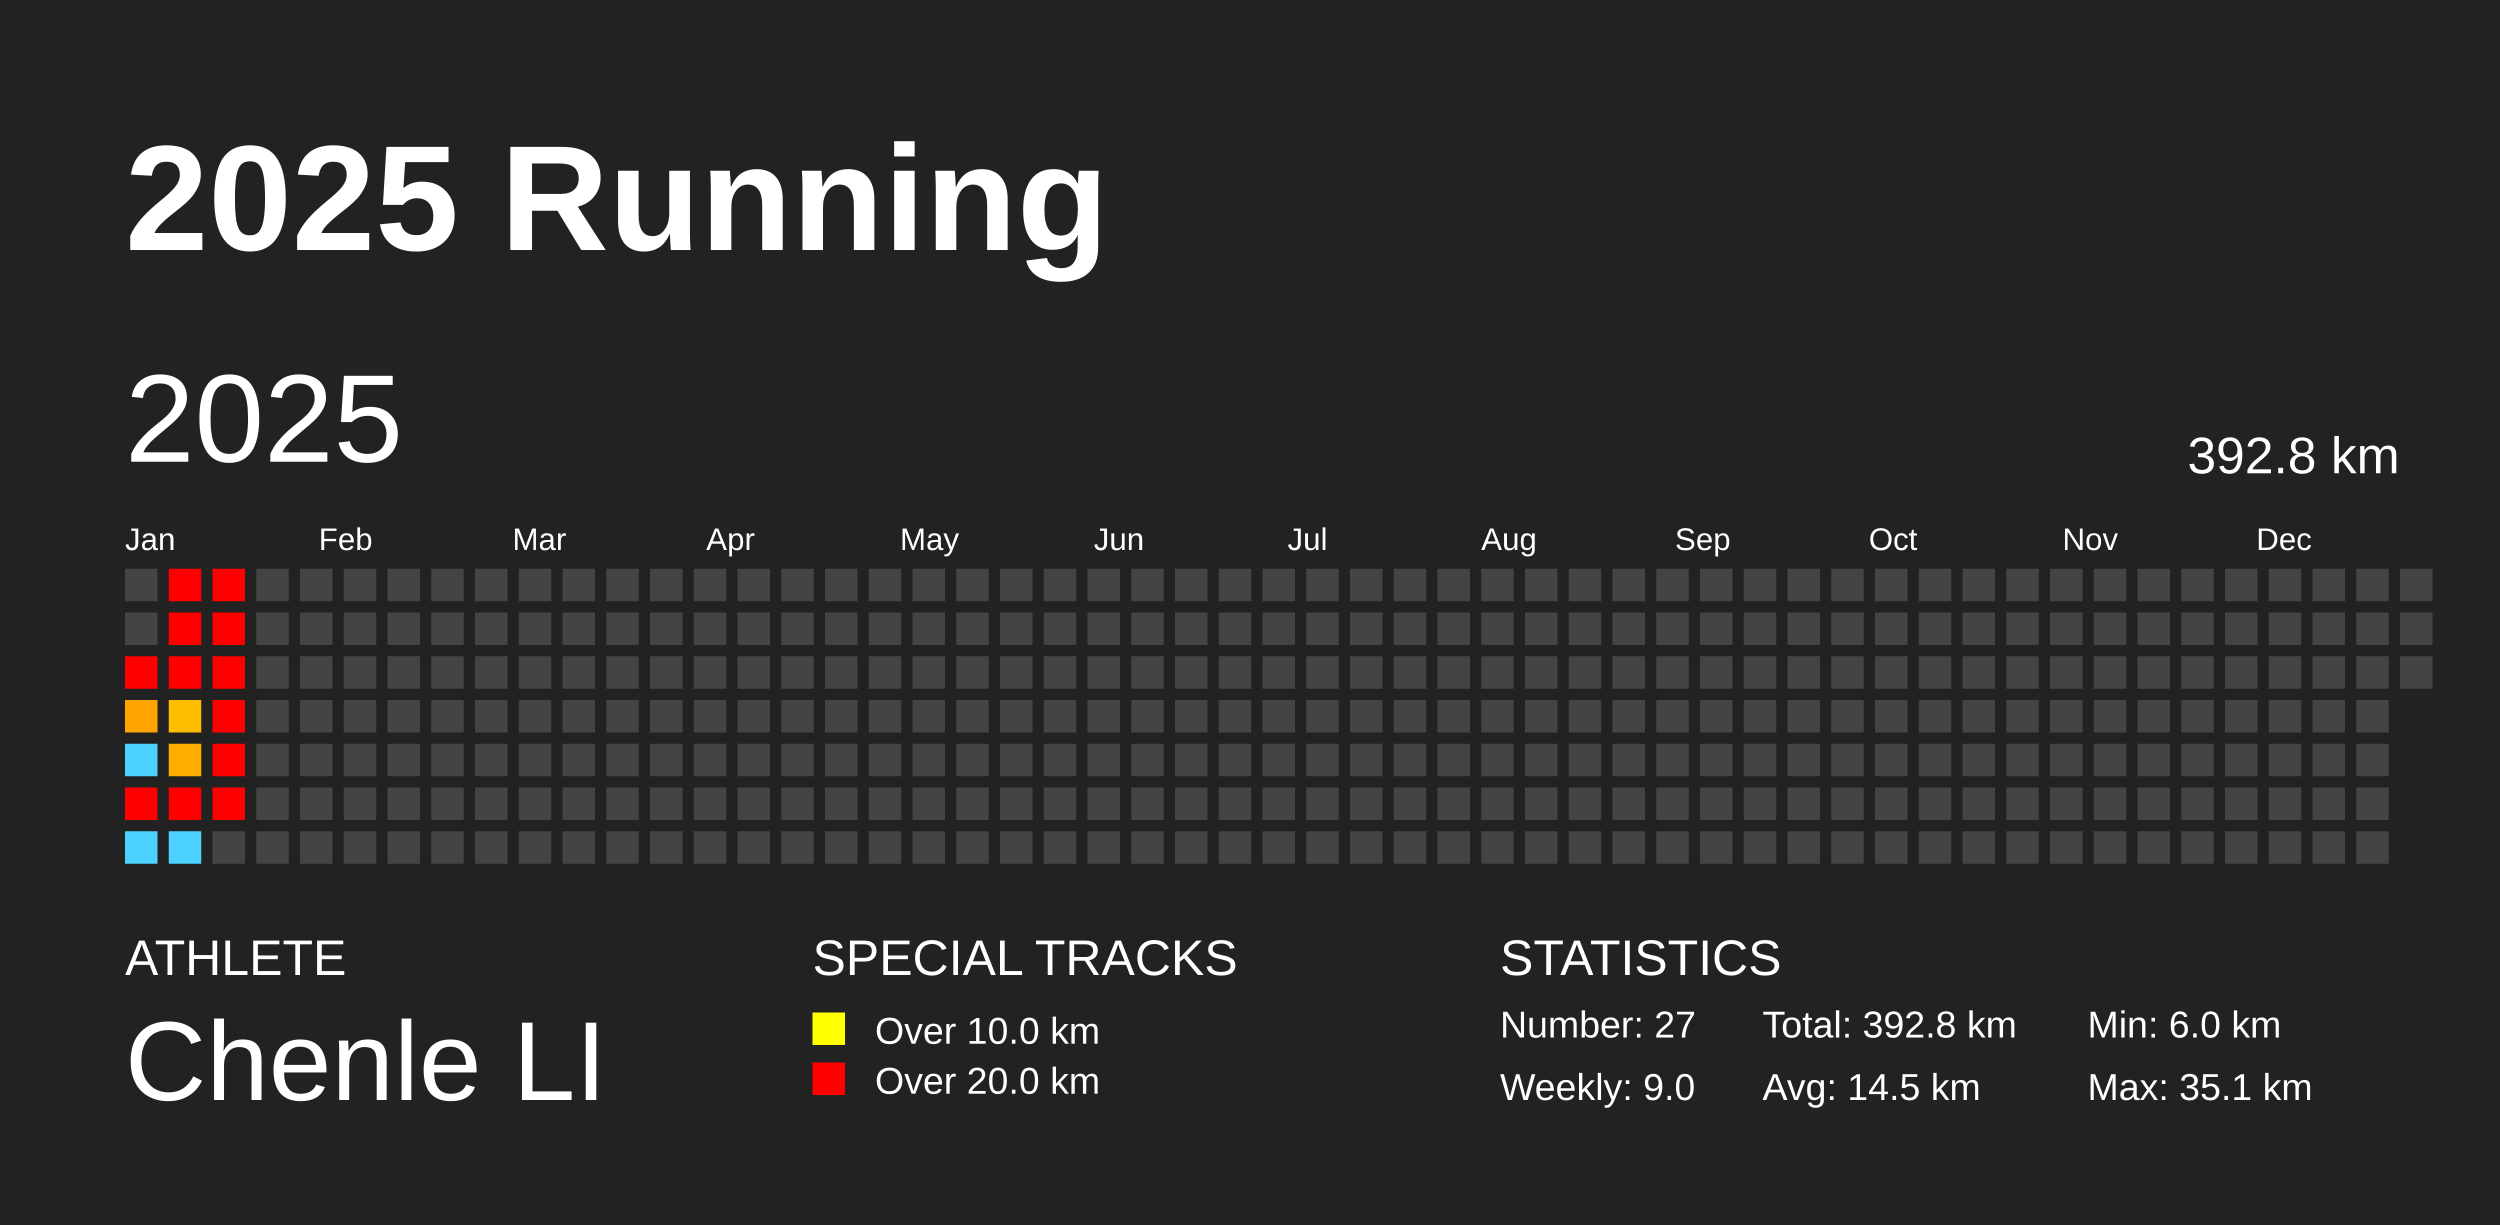
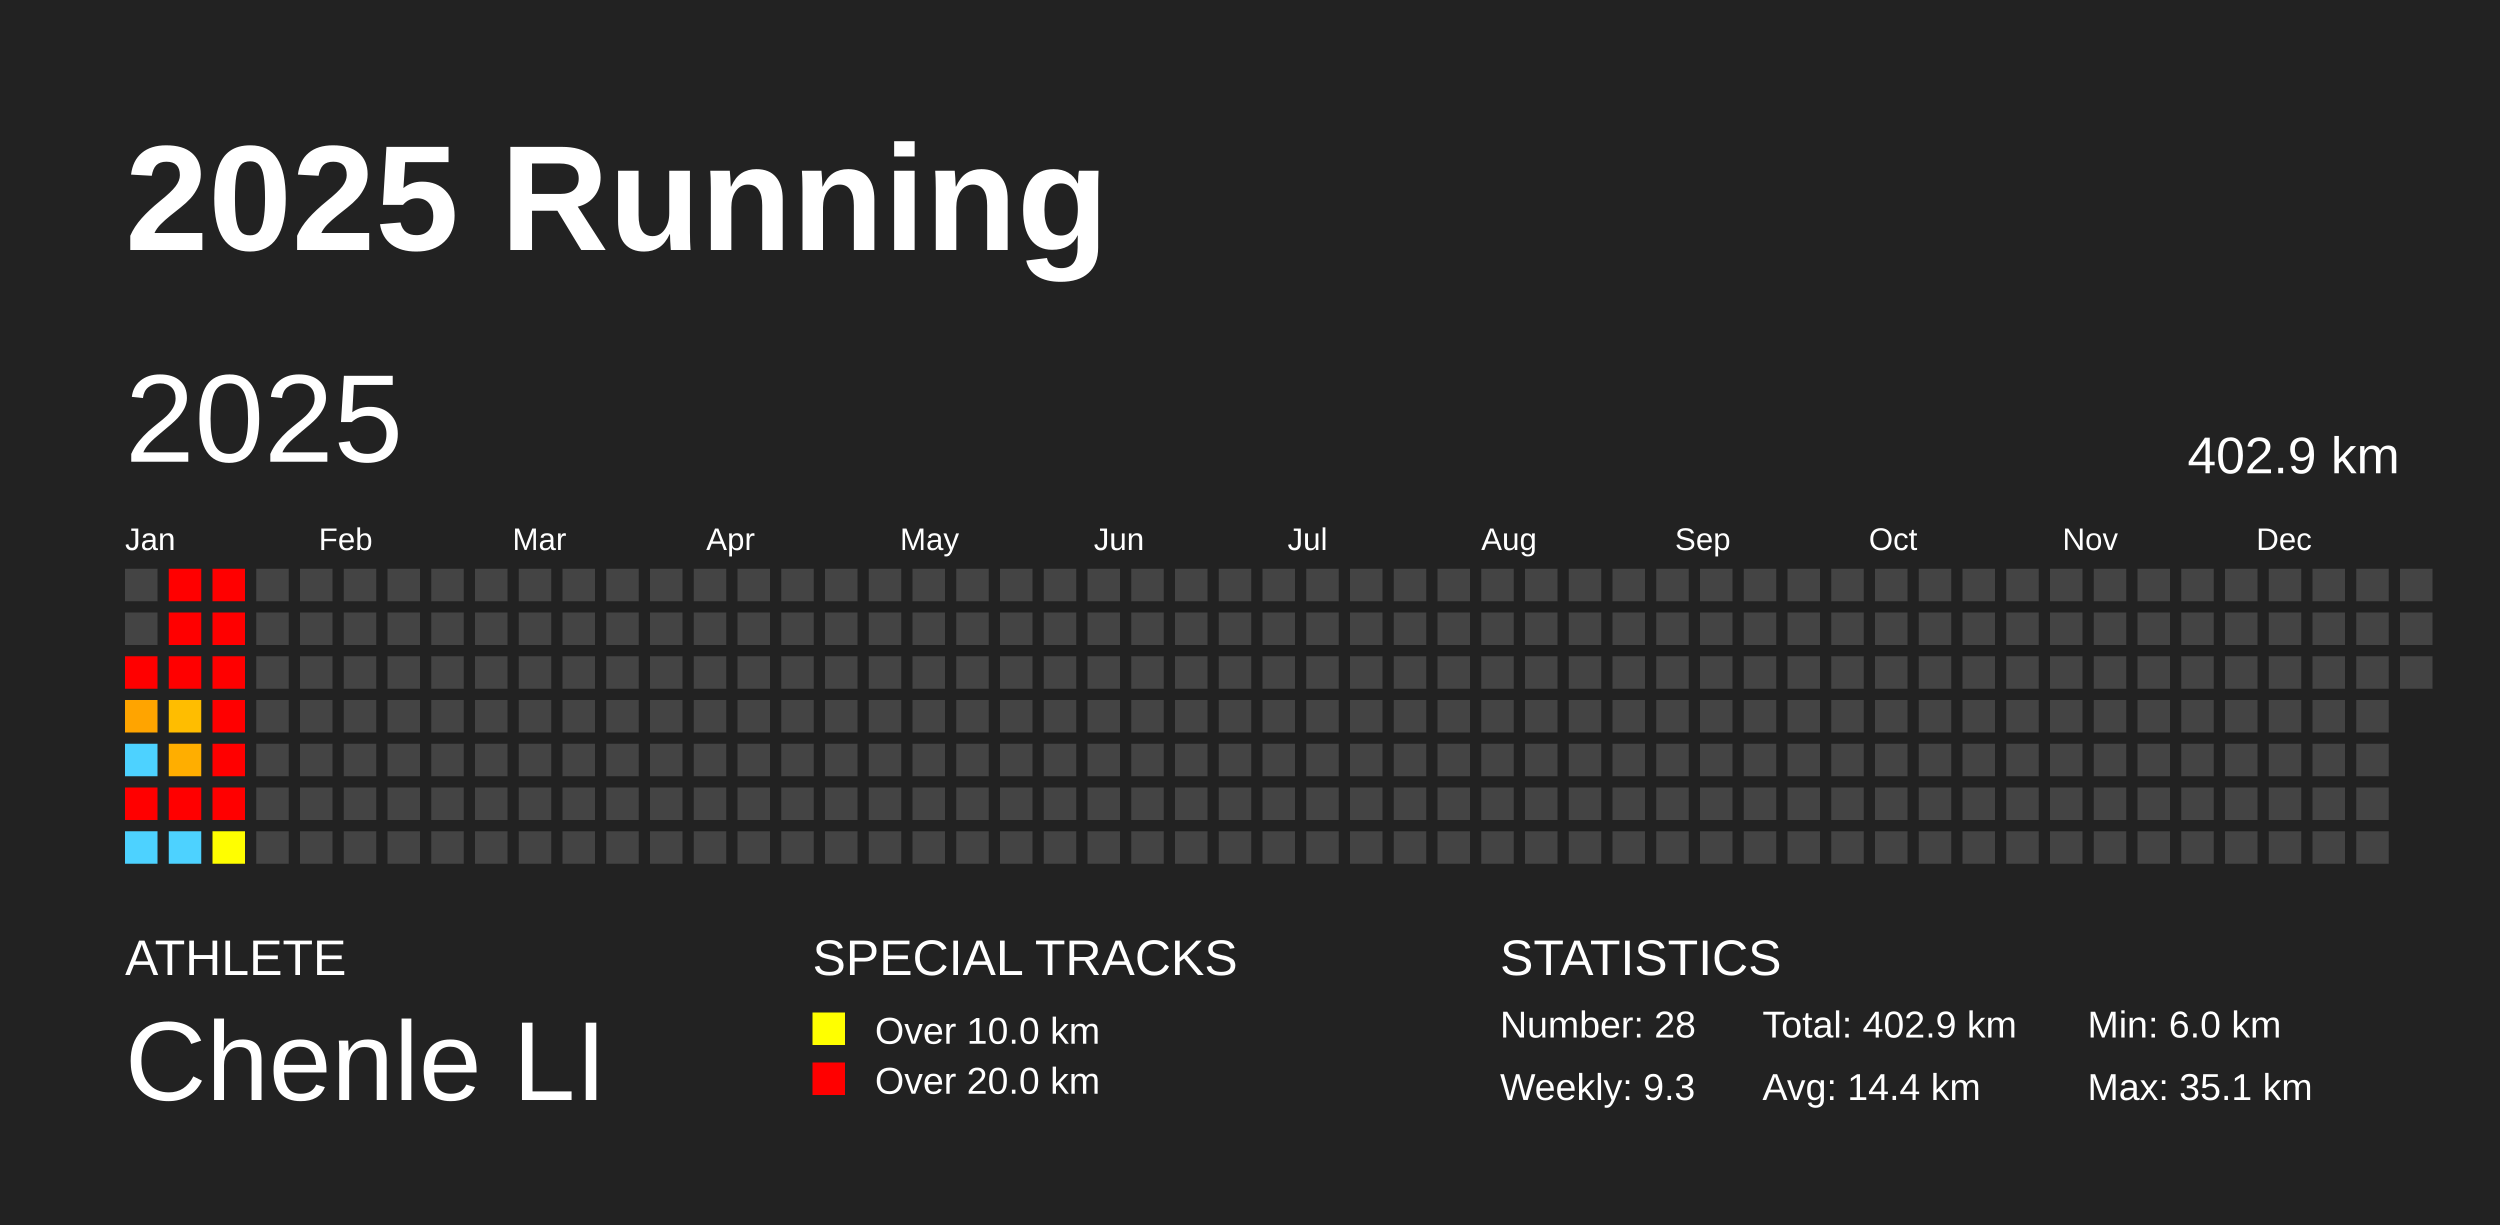
<svg xmlns="http://www.w3.org/2000/svg" baseProfile="full" height="98mm" version="1.1" viewBox="0,0,200,98" width="200mm">
  <defs />
  <rect fill="#222222" height="98" width="200" x="0" y="0" />
  <text fill="#FFFFFF" style="font-size:12px; font-family:Arial; font-weight:bold;" x="10" y="20">2025 Running</text>
  <text fill="#FFFFFF" style="font-size:4px; font-family:Arial" x="10" y="78">ATHLETE</text>
  <text fill="#FFFFFF" style="font-size:9px; font-family:Arial" x="10" y="88">Chenle LI</text>
  <text fill="#FFFFFF" style="font-size:4px; font-family:Arial" x="65" y="78">SPECIAL TRACKS</text>
  <rect fill="yellow" height="2.6" width="2.6" x="65" y="81" />
  <text fill="#FFFFFF" style="font-size:3px; font-family:Arial" x="70" y="83.5">Over 10.0 km</text>
  <rect fill="red" height="2.6" width="2.6" x="65" y="85" />
  <text fill="#FFFFFF" style="font-size:3px; font-family:Arial" x="70" y="87.5">Over 20.0 km</text>
  <text fill="#FFFFFF" style="font-size:4px; font-family:Arial" x="120" y="78">STATISTICS</text>
-   <text fill="#FFFFFF" style="font-size:3px; font-family:Arial" x="120" y="83">Number: 27</text>
-   <text fill="#FFFFFF" style="font-size:3px; font-family:Arial" x="120" y="88">Weekly: 9.0</text>
-   <text fill="#FFFFFF" style="font-size:3px; font-family:Arial" x="141" y="83">Total: 392.8 km</text>
-   <text fill="#FFFFFF" style="font-size:3px; font-family:Arial" x="141" y="88">Avg: 14.5 km</text>
+   <text fill="#FFFFFF" style="font-size:3px; font-family:Arial" x="120" y="83">Number: 28</text>
+   <text fill="#FFFFFF" style="font-size:3px; font-family:Arial" x="120" y="88">Weekly: 9.3</text>
+   <text fill="#FFFFFF" style="font-size:3px; font-family:Arial" x="141" y="83">Total: 402.9 km</text>
+   <text fill="#FFFFFF" style="font-size:3px; font-family:Arial" x="141" y="88">Avg: 14.4 km</text>
  <text fill="#FFFFFF" style="font-size:3px; font-family:Arial" x="167" y="83">Min: 6.0 km</text>
  <text fill="#FFFFFF" style="font-size:3px; font-family:Arial" x="167" y="88">Max: 35.1 km</text>
  <text dominant-baseline="hanging" fill="#FFFFFF" style="font-size:10.0px; font-family:Arial;" x="10" y="30">2025</text>
-   <text dominant-baseline="hanging" fill="#FFFFFF" style="font-size:4.125px; font-family:Arial;" x="175" y="35">392.8 km</text>
+   <text dominant-baseline="hanging" fill="#FFFFFF" style="font-size:4.125px; font-family:Arial;" x="175" y="35">402.9 km</text>
  <text fill="#FFFFFF" style="font-size:2.5px; font-family:Arial" x="10.0" y="44">Jan</text>
  <text fill="#FFFFFF" style="font-size:2.5px; font-family:Arial" x="25.5" y="44">Feb</text>
  <text fill="#FFFFFF" style="font-size:2.5px; font-family:Arial" x="41.0" y="44">Mar</text>
  <text fill="#FFFFFF" style="font-size:2.5px; font-family:Arial" x="56.5" y="44">Apr</text>
  <text fill="#FFFFFF" style="font-size:2.5px; font-family:Arial" x="72.0" y="44">May</text>
  <text fill="#FFFFFF" style="font-size:2.5px; font-family:Arial" x="87.5" y="44">Jun</text>
  <text fill="#FFFFFF" style="font-size:2.5px; font-family:Arial" x="103.0" y="44">Jul</text>
  <text fill="#FFFFFF" style="font-size:2.5px; font-family:Arial" x="118.5" y="44">Aug</text>
  <text fill="#FFFFFF" style="font-size:2.5px; font-family:Arial" x="134.0" y="44">Sep</text>
  <text fill="#FFFFFF" style="font-size:2.5px; font-family:Arial" x="149.5" y="44">Oct</text>
  <text fill="#FFFFFF" style="font-size:2.5px; font-family:Arial" x="165.0" y="44">Nov</text>
  <text fill="#FFFFFF" style="font-size:2.5px; font-family:Arial" x="180.5" y="44">Dec</text>
  <rect fill="#444444" height="2.6" width="2.6" x="10.0" y="45.5" />
  <rect fill="#444444" height="2.6" width="2.6" x="10.0" y="49.0" />
  <rect fill="red" height="2.6" width="2.6" x="10.0" y="52.5" />
  <rect fill="#ffa400" height="2.6" width="2.6" x="10.0" y="56.0" />
  <rect fill="#4dd2ff" height="2.6" width="2.6" x="10.0" y="59.5" />
  <rect fill="red" height="2.6" width="2.6" x="10.0" y="63.0" />
  <rect fill="#4dd2ff" height="2.6" width="2.6" x="10.0" y="66.5" />
  <rect fill="red" height="2.6" width="2.6" x="13.5" y="45.5" />
  <rect fill="red" height="2.6" width="2.6" x="13.5" y="49.0" />
  <rect fill="red" height="2.6" width="2.6" x="13.5" y="52.5" />
  <rect fill="#ffbd00" height="2.6" width="2.6" x="13.5" y="56.0" />
  <rect fill="#ffae00" height="2.6" width="2.6" x="13.5" y="59.5" />
  <rect fill="red" height="2.6" width="2.6" x="13.5" y="63.0" />
  <rect fill="#4dd2ff" height="2.6" width="2.6" x="13.5" y="66.5" />
  <rect fill="red" height="2.6" width="2.6" x="17.0" y="45.5" />
  <rect fill="red" height="2.6" width="2.6" x="17.0" y="49.0" />
  <rect fill="red" height="2.6" width="2.6" x="17.0" y="52.5" />
  <rect fill="red" height="2.6" width="2.6" x="17.0" y="56.0" />
  <rect fill="red" height="2.6" width="2.6" x="17.0" y="59.5" />
  <rect fill="red" height="2.6" width="2.6" x="17.0" y="63.0" />
-   <rect fill="#444444" height="2.6" width="2.6" x="17.0" y="66.5" />
+   <rect fill="#fffe00" height="2.6" width="2.6" x="17.0" y="66.5" />
  <rect fill="#444444" height="2.6" width="2.6" x="20.5" y="45.5" />
  <rect fill="#444444" height="2.6" width="2.6" x="20.5" y="49.0" />
  <rect fill="#444444" height="2.6" width="2.6" x="20.5" y="52.5" />
  <rect fill="#444444" height="2.6" width="2.6" x="20.5" y="56.0" />
  <rect fill="#444444" height="2.6" width="2.6" x="20.5" y="59.5" />
  <rect fill="#444444" height="2.6" width="2.6" x="20.5" y="63.0" />
  <rect fill="#444444" height="2.6" width="2.6" x="20.5" y="66.5" />
  <rect fill="#444444" height="2.6" width="2.6" x="24.0" y="45.5" />
  <rect fill="#444444" height="2.6" width="2.6" x="24.0" y="49.0" />
  <rect fill="#444444" height="2.6" width="2.6" x="24.0" y="52.5" />
  <rect fill="#444444" height="2.6" width="2.6" x="24.0" y="56.0" />
  <rect fill="#444444" height="2.6" width="2.6" x="24.0" y="59.5" />
  <rect fill="#444444" height="2.6" width="2.6" x="24.0" y="63.0" />
  <rect fill="#444444" height="2.6" width="2.6" x="24.0" y="66.5" />
  <rect fill="#444444" height="2.6" width="2.6" x="27.5" y="45.5" />
  <rect fill="#444444" height="2.6" width="2.6" x="27.5" y="49.0" />
  <rect fill="#444444" height="2.6" width="2.6" x="27.5" y="52.5" />
  <rect fill="#444444" height="2.6" width="2.6" x="27.5" y="56.0" />
  <rect fill="#444444" height="2.6" width="2.6" x="27.5" y="59.5" />
  <rect fill="#444444" height="2.6" width="2.6" x="27.5" y="63.0" />
  <rect fill="#444444" height="2.6" width="2.6" x="27.5" y="66.5" />
  <rect fill="#444444" height="2.6" width="2.6" x="31.0" y="45.5" />
  <rect fill="#444444" height="2.6" width="2.6" x="31.0" y="49.0" />
  <rect fill="#444444" height="2.6" width="2.6" x="31.0" y="52.5" />
  <rect fill="#444444" height="2.6" width="2.6" x="31.0" y="56.0" />
  <rect fill="#444444" height="2.6" width="2.6" x="31.0" y="59.5" />
  <rect fill="#444444" height="2.6" width="2.6" x="31.0" y="63.0" />
  <rect fill="#444444" height="2.6" width="2.6" x="31.0" y="66.5" />
  <rect fill="#444444" height="2.6" width="2.6" x="34.5" y="45.5" />
  <rect fill="#444444" height="2.6" width="2.6" x="34.5" y="49.0" />
  <rect fill="#444444" height="2.6" width="2.6" x="34.5" y="52.5" />
  <rect fill="#444444" height="2.6" width="2.6" x="34.5" y="56.0" />
  <rect fill="#444444" height="2.6" width="2.6" x="34.5" y="59.5" />
  <rect fill="#444444" height="2.6" width="2.6" x="34.5" y="63.0" />
  <rect fill="#444444" height="2.6" width="2.6" x="34.5" y="66.5" />
  <rect fill="#444444" height="2.6" width="2.6" x="38.0" y="45.5" />
  <rect fill="#444444" height="2.6" width="2.6" x="38.0" y="49.0" />
  <rect fill="#444444" height="2.6" width="2.6" x="38.0" y="52.5" />
  <rect fill="#444444" height="2.6" width="2.6" x="38.0" y="56.0" />
  <rect fill="#444444" height="2.6" width="2.6" x="38.0" y="59.5" />
  <rect fill="#444444" height="2.6" width="2.6" x="38.0" y="63.0" />
  <rect fill="#444444" height="2.6" width="2.6" x="38.0" y="66.5" />
  <rect fill="#444444" height="2.6" width="2.6" x="41.5" y="45.5" />
  <rect fill="#444444" height="2.6" width="2.6" x="41.5" y="49.0" />
  <rect fill="#444444" height="2.6" width="2.6" x="41.5" y="52.5" />
  <rect fill="#444444" height="2.6" width="2.6" x="41.5" y="56.0" />
  <rect fill="#444444" height="2.6" width="2.6" x="41.5" y="59.5" />
  <rect fill="#444444" height="2.6" width="2.6" x="41.5" y="63.0" />
  <rect fill="#444444" height="2.6" width="2.6" x="41.5" y="66.5" />
  <rect fill="#444444" height="2.6" width="2.6" x="45.0" y="45.5" />
  <rect fill="#444444" height="2.6" width="2.6" x="45.0" y="49.0" />
  <rect fill="#444444" height="2.6" width="2.6" x="45.0" y="52.5" />
  <rect fill="#444444" height="2.6" width="2.6" x="45.0" y="56.0" />
  <rect fill="#444444" height="2.6" width="2.6" x="45.0" y="59.5" />
  <rect fill="#444444" height="2.6" width="2.6" x="45.0" y="63.0" />
  <rect fill="#444444" height="2.6" width="2.6" x="45.0" y="66.5" />
  <rect fill="#444444" height="2.6" width="2.6" x="48.5" y="45.5" />
  <rect fill="#444444" height="2.6" width="2.6" x="48.5" y="49.0" />
  <rect fill="#444444" height="2.6" width="2.6" x="48.5" y="52.5" />
  <rect fill="#444444" height="2.6" width="2.6" x="48.5" y="56.0" />
  <rect fill="#444444" height="2.6" width="2.6" x="48.5" y="59.5" />
  <rect fill="#444444" height="2.6" width="2.6" x="48.5" y="63.0" />
  <rect fill="#444444" height="2.6" width="2.6" x="48.5" y="66.5" />
  <rect fill="#444444" height="2.6" width="2.6" x="52.0" y="45.5" />
  <rect fill="#444444" height="2.6" width="2.6" x="52.0" y="49.0" />
  <rect fill="#444444" height="2.6" width="2.6" x="52.0" y="52.5" />
  <rect fill="#444444" height="2.6" width="2.6" x="52.0" y="56.0" />
  <rect fill="#444444" height="2.6" width="2.6" x="52.0" y="59.5" />
  <rect fill="#444444" height="2.6" width="2.6" x="52.0" y="63.0" />
  <rect fill="#444444" height="2.6" width="2.6" x="52.0" y="66.5" />
  <rect fill="#444444" height="2.6" width="2.6" x="55.5" y="45.5" />
  <rect fill="#444444" height="2.6" width="2.6" x="55.5" y="49.0" />
  <rect fill="#444444" height="2.6" width="2.6" x="55.5" y="52.5" />
  <rect fill="#444444" height="2.6" width="2.6" x="55.5" y="56.0" />
  <rect fill="#444444" height="2.6" width="2.6" x="55.5" y="59.5" />
  <rect fill="#444444" height="2.6" width="2.6" x="55.5" y="63.0" />
  <rect fill="#444444" height="2.6" width="2.6" x="55.5" y="66.5" />
  <rect fill="#444444" height="2.6" width="2.6" x="59.0" y="45.5" />
  <rect fill="#444444" height="2.6" width="2.6" x="59.0" y="49.0" />
  <rect fill="#444444" height="2.6" width="2.6" x="59.0" y="52.5" />
  <rect fill="#444444" height="2.6" width="2.6" x="59.0" y="56.0" />
  <rect fill="#444444" height="2.6" width="2.6" x="59.0" y="59.5" />
  <rect fill="#444444" height="2.6" width="2.6" x="59.0" y="63.0" />
  <rect fill="#444444" height="2.6" width="2.6" x="59.0" y="66.5" />
  <rect fill="#444444" height="2.6" width="2.6" x="62.5" y="45.5" />
  <rect fill="#444444" height="2.6" width="2.6" x="62.5" y="49.0" />
  <rect fill="#444444" height="2.6" width="2.6" x="62.5" y="52.5" />
  <rect fill="#444444" height="2.6" width="2.6" x="62.5" y="56.0" />
  <rect fill="#444444" height="2.6" width="2.6" x="62.5" y="59.5" />
  <rect fill="#444444" height="2.6" width="2.6" x="62.5" y="63.0" />
  <rect fill="#444444" height="2.6" width="2.6" x="62.5" y="66.5" />
  <rect fill="#444444" height="2.6" width="2.6" x="66.0" y="45.5" />
  <rect fill="#444444" height="2.6" width="2.6" x="66.0" y="49.0" />
  <rect fill="#444444" height="2.6" width="2.6" x="66.0" y="52.5" />
  <rect fill="#444444" height="2.6" width="2.6" x="66.0" y="56.0" />
  <rect fill="#444444" height="2.6" width="2.6" x="66.0" y="59.5" />
  <rect fill="#444444" height="2.6" width="2.6" x="66.0" y="63.0" />
  <rect fill="#444444" height="2.6" width="2.6" x="66.0" y="66.5" />
  <rect fill="#444444" height="2.6" width="2.6" x="69.5" y="45.5" />
  <rect fill="#444444" height="2.6" width="2.6" x="69.5" y="49.0" />
  <rect fill="#444444" height="2.6" width="2.6" x="69.5" y="52.5" />
  <rect fill="#444444" height="2.6" width="2.6" x="69.5" y="56.0" />
  <rect fill="#444444" height="2.6" width="2.6" x="69.5" y="59.5" />
  <rect fill="#444444" height="2.6" width="2.6" x="69.5" y="63.0" />
  <rect fill="#444444" height="2.6" width="2.6" x="69.5" y="66.5" />
  <rect fill="#444444" height="2.6" width="2.6" x="73.0" y="45.5" />
  <rect fill="#444444" height="2.6" width="2.6" x="73.0" y="49.0" />
  <rect fill="#444444" height="2.6" width="2.6" x="73.0" y="52.5" />
  <rect fill="#444444" height="2.6" width="2.6" x="73.0" y="56.0" />
  <rect fill="#444444" height="2.6" width="2.6" x="73.0" y="59.5" />
  <rect fill="#444444" height="2.6" width="2.6" x="73.0" y="63.0" />
  <rect fill="#444444" height="2.6" width="2.6" x="73.0" y="66.5" />
  <rect fill="#444444" height="2.6" width="2.6" x="76.5" y="45.5" />
  <rect fill="#444444" height="2.6" width="2.6" x="76.5" y="49.0" />
  <rect fill="#444444" height="2.6" width="2.6" x="76.5" y="52.5" />
  <rect fill="#444444" height="2.6" width="2.6" x="76.5" y="56.0" />
  <rect fill="#444444" height="2.6" width="2.6" x="76.5" y="59.5" />
  <rect fill="#444444" height="2.6" width="2.6" x="76.5" y="63.0" />
  <rect fill="#444444" height="2.6" width="2.6" x="76.5" y="66.5" />
  <rect fill="#444444" height="2.6" width="2.6" x="80.0" y="45.5" />
  <rect fill="#444444" height="2.6" width="2.6" x="80.0" y="49.0" />
  <rect fill="#444444" height="2.6" width="2.6" x="80.0" y="52.5" />
  <rect fill="#444444" height="2.6" width="2.6" x="80.0" y="56.0" />
  <rect fill="#444444" height="2.6" width="2.6" x="80.0" y="59.5" />
  <rect fill="#444444" height="2.6" width="2.6" x="80.0" y="63.0" />
  <rect fill="#444444" height="2.6" width="2.6" x="80.0" y="66.5" />
  <rect fill="#444444" height="2.6" width="2.6" x="83.5" y="45.5" />
  <rect fill="#444444" height="2.6" width="2.6" x="83.5" y="49.0" />
  <rect fill="#444444" height="2.6" width="2.6" x="83.5" y="52.5" />
  <rect fill="#444444" height="2.6" width="2.6" x="83.5" y="56.0" />
  <rect fill="#444444" height="2.6" width="2.6" x="83.5" y="59.5" />
  <rect fill="#444444" height="2.6" width="2.6" x="83.5" y="63.0" />
  <rect fill="#444444" height="2.6" width="2.6" x="83.5" y="66.5" />
  <rect fill="#444444" height="2.6" width="2.6" x="87.0" y="45.5" />
  <rect fill="#444444" height="2.6" width="2.6" x="87.0" y="49.0" />
  <rect fill="#444444" height="2.6" width="2.6" x="87.0" y="52.5" />
  <rect fill="#444444" height="2.6" width="2.6" x="87.0" y="56.0" />
  <rect fill="#444444" height="2.6" width="2.6" x="87.0" y="59.5" />
  <rect fill="#444444" height="2.6" width="2.6" x="87.0" y="63.0" />
  <rect fill="#444444" height="2.6" width="2.6" x="87.0" y="66.5" />
  <rect fill="#444444" height="2.6" width="2.6" x="90.5" y="45.5" />
  <rect fill="#444444" height="2.6" width="2.6" x="90.5" y="49.0" />
  <rect fill="#444444" height="2.6" width="2.6" x="90.5" y="52.5" />
  <rect fill="#444444" height="2.6" width="2.6" x="90.5" y="56.0" />
  <rect fill="#444444" height="2.6" width="2.6" x="90.5" y="59.5" />
  <rect fill="#444444" height="2.6" width="2.6" x="90.5" y="63.0" />
  <rect fill="#444444" height="2.6" width="2.6" x="90.5" y="66.5" />
  <rect fill="#444444" height="2.6" width="2.6" x="94.0" y="45.5" />
  <rect fill="#444444" height="2.6" width="2.6" x="94.0" y="49.0" />
  <rect fill="#444444" height="2.6" width="2.6" x="94.0" y="52.5" />
  <rect fill="#444444" height="2.6" width="2.6" x="94.0" y="56.0" />
  <rect fill="#444444" height="2.6" width="2.6" x="94.0" y="59.5" />
  <rect fill="#444444" height="2.6" width="2.6" x="94.0" y="63.0" />
  <rect fill="#444444" height="2.6" width="2.6" x="94.0" y="66.5" />
  <rect fill="#444444" height="2.6" width="2.6" x="97.5" y="45.5" />
  <rect fill="#444444" height="2.6" width="2.6" x="97.5" y="49.0" />
  <rect fill="#444444" height="2.6" width="2.6" x="97.5" y="52.5" />
  <rect fill="#444444" height="2.6" width="2.6" x="97.5" y="56.0" />
  <rect fill="#444444" height="2.6" width="2.6" x="97.5" y="59.5" />
  <rect fill="#444444" height="2.6" width="2.6" x="97.5" y="63.0" />
  <rect fill="#444444" height="2.6" width="2.6" x="97.5" y="66.5" />
  <rect fill="#444444" height="2.6" width="2.6" x="101.0" y="45.5" />
  <rect fill="#444444" height="2.6" width="2.6" x="101.0" y="49.0" />
  <rect fill="#444444" height="2.6" width="2.6" x="101.0" y="52.5" />
  <rect fill="#444444" height="2.6" width="2.6" x="101.0" y="56.0" />
  <rect fill="#444444" height="2.6" width="2.6" x="101.0" y="59.5" />
  <rect fill="#444444" height="2.6" width="2.6" x="101.0" y="63.0" />
  <rect fill="#444444" height="2.6" width="2.6" x="101.0" y="66.5" />
  <rect fill="#444444" height="2.6" width="2.6" x="104.5" y="45.5" />
  <rect fill="#444444" height="2.6" width="2.6" x="104.5" y="49.0" />
  <rect fill="#444444" height="2.6" width="2.6" x="104.5" y="52.5" />
  <rect fill="#444444" height="2.6" width="2.6" x="104.5" y="56.0" />
  <rect fill="#444444" height="2.6" width="2.6" x="104.5" y="59.5" />
  <rect fill="#444444" height="2.6" width="2.6" x="104.5" y="63.0" />
  <rect fill="#444444" height="2.6" width="2.6" x="104.5" y="66.5" />
  <rect fill="#444444" height="2.6" width="2.6" x="108.0" y="45.5" />
  <rect fill="#444444" height="2.6" width="2.6" x="108.0" y="49.0" />
  <rect fill="#444444" height="2.6" width="2.6" x="108.0" y="52.5" />
  <rect fill="#444444" height="2.6" width="2.6" x="108.0" y="56.0" />
  <rect fill="#444444" height="2.6" width="2.6" x="108.0" y="59.5" />
  <rect fill="#444444" height="2.6" width="2.6" x="108.0" y="63.0" />
  <rect fill="#444444" height="2.6" width="2.6" x="108.0" y="66.5" />
  <rect fill="#444444" height="2.6" width="2.6" x="111.5" y="45.5" />
  <rect fill="#444444" height="2.6" width="2.6" x="111.5" y="49.0" />
  <rect fill="#444444" height="2.6" width="2.6" x="111.5" y="52.5" />
  <rect fill="#444444" height="2.6" width="2.6" x="111.5" y="56.0" />
  <rect fill="#444444" height="2.6" width="2.6" x="111.5" y="59.5" />
  <rect fill="#444444" height="2.6" width="2.6" x="111.5" y="63.0" />
  <rect fill="#444444" height="2.6" width="2.6" x="111.5" y="66.5" />
  <rect fill="#444444" height="2.6" width="2.6" x="115.0" y="45.5" />
  <rect fill="#444444" height="2.6" width="2.6" x="115.0" y="49.0" />
  <rect fill="#444444" height="2.6" width="2.6" x="115.0" y="52.5" />
  <rect fill="#444444" height="2.6" width="2.6" x="115.0" y="56.0" />
  <rect fill="#444444" height="2.6" width="2.6" x="115.0" y="59.5" />
  <rect fill="#444444" height="2.6" width="2.6" x="115.0" y="63.0" />
  <rect fill="#444444" height="2.6" width="2.6" x="115.0" y="66.5" />
  <rect fill="#444444" height="2.6" width="2.6" x="118.5" y="45.5" />
  <rect fill="#444444" height="2.6" width="2.6" x="118.5" y="49.0" />
  <rect fill="#444444" height="2.6" width="2.6" x="118.5" y="52.5" />
  <rect fill="#444444" height="2.6" width="2.6" x="118.5" y="56.0" />
  <rect fill="#444444" height="2.6" width="2.6" x="118.5" y="59.5" />
  <rect fill="#444444" height="2.6" width="2.6" x="118.5" y="63.0" />
  <rect fill="#444444" height="2.6" width="2.6" x="118.5" y="66.5" />
  <rect fill="#444444" height="2.6" width="2.6" x="122.0" y="45.5" />
  <rect fill="#444444" height="2.6" width="2.6" x="122.0" y="49.0" />
  <rect fill="#444444" height="2.6" width="2.6" x="122.0" y="52.5" />
  <rect fill="#444444" height="2.6" width="2.6" x="122.0" y="56.0" />
  <rect fill="#444444" height="2.6" width="2.6" x="122.0" y="59.5" />
  <rect fill="#444444" height="2.6" width="2.6" x="122.0" y="63.0" />
  <rect fill="#444444" height="2.6" width="2.6" x="122.0" y="66.5" />
  <rect fill="#444444" height="2.6" width="2.6" x="125.5" y="45.5" />
  <rect fill="#444444" height="2.6" width="2.6" x="125.5" y="49.0" />
  <rect fill="#444444" height="2.6" width="2.6" x="125.5" y="52.5" />
  <rect fill="#444444" height="2.6" width="2.6" x="125.5" y="56.0" />
  <rect fill="#444444" height="2.6" width="2.6" x="125.5" y="59.5" />
  <rect fill="#444444" height="2.6" width="2.6" x="125.5" y="63.0" />
  <rect fill="#444444" height="2.6" width="2.6" x="125.5" y="66.5" />
  <rect fill="#444444" height="2.6" width="2.6" x="129.0" y="45.5" />
  <rect fill="#444444" height="2.6" width="2.6" x="129.0" y="49.0" />
  <rect fill="#444444" height="2.6" width="2.6" x="129.0" y="52.5" />
  <rect fill="#444444" height="2.6" width="2.6" x="129.0" y="56.0" />
  <rect fill="#444444" height="2.6" width="2.6" x="129.0" y="59.5" />
  <rect fill="#444444" height="2.6" width="2.6" x="129.0" y="63.0" />
  <rect fill="#444444" height="2.6" width="2.6" x="129.0" y="66.5" />
  <rect fill="#444444" height="2.6" width="2.6" x="132.5" y="45.5" />
  <rect fill="#444444" height="2.6" width="2.6" x="132.5" y="49.0" />
  <rect fill="#444444" height="2.6" width="2.6" x="132.5" y="52.5" />
  <rect fill="#444444" height="2.6" width="2.6" x="132.5" y="56.0" />
  <rect fill="#444444" height="2.6" width="2.6" x="132.5" y="59.5" />
  <rect fill="#444444" height="2.6" width="2.6" x="132.5" y="63.0" />
  <rect fill="#444444" height="2.6" width="2.6" x="132.5" y="66.5" />
  <rect fill="#444444" height="2.6" width="2.6" x="136.0" y="45.5" />
  <rect fill="#444444" height="2.6" width="2.6" x="136.0" y="49.0" />
  <rect fill="#444444" height="2.6" width="2.6" x="136.0" y="52.5" />
  <rect fill="#444444" height="2.6" width="2.6" x="136.0" y="56.0" />
  <rect fill="#444444" height="2.6" width="2.6" x="136.0" y="59.5" />
  <rect fill="#444444" height="2.6" width="2.6" x="136.0" y="63.0" />
  <rect fill="#444444" height="2.6" width="2.6" x="136.0" y="66.5" />
  <rect fill="#444444" height="2.6" width="2.6" x="139.5" y="45.5" />
  <rect fill="#444444" height="2.6" width="2.6" x="139.5" y="49.0" />
  <rect fill="#444444" height="2.6" width="2.6" x="139.5" y="52.5" />
  <rect fill="#444444" height="2.6" width="2.6" x="139.5" y="56.0" />
  <rect fill="#444444" height="2.6" width="2.6" x="139.5" y="59.5" />
  <rect fill="#444444" height="2.6" width="2.6" x="139.5" y="63.0" />
  <rect fill="#444444" height="2.6" width="2.6" x="139.5" y="66.5" />
  <rect fill="#444444" height="2.6" width="2.6" x="143.0" y="45.5" />
  <rect fill="#444444" height="2.6" width="2.6" x="143.0" y="49.0" />
  <rect fill="#444444" height="2.6" width="2.6" x="143.0" y="52.5" />
  <rect fill="#444444" height="2.6" width="2.6" x="143.0" y="56.0" />
  <rect fill="#444444" height="2.6" width="2.6" x="143.0" y="59.5" />
  <rect fill="#444444" height="2.6" width="2.6" x="143.0" y="63.0" />
  <rect fill="#444444" height="2.6" width="2.6" x="143.0" y="66.5" />
  <rect fill="#444444" height="2.6" width="2.6" x="146.5" y="45.5" />
  <rect fill="#444444" height="2.6" width="2.6" x="146.5" y="49.0" />
  <rect fill="#444444" height="2.6" width="2.6" x="146.5" y="52.5" />
  <rect fill="#444444" height="2.6" width="2.6" x="146.5" y="56.0" />
  <rect fill="#444444" height="2.6" width="2.6" x="146.5" y="59.5" />
  <rect fill="#444444" height="2.6" width="2.6" x="146.5" y="63.0" />
  <rect fill="#444444" height="2.6" width="2.6" x="146.5" y="66.5" />
  <rect fill="#444444" height="2.6" width="2.6" x="150.0" y="45.5" />
  <rect fill="#444444" height="2.6" width="2.6" x="150.0" y="49.0" />
  <rect fill="#444444" height="2.6" width="2.6" x="150.0" y="52.5" />
  <rect fill="#444444" height="2.6" width="2.6" x="150.0" y="56.0" />
  <rect fill="#444444" height="2.6" width="2.6" x="150.0" y="59.5" />
  <rect fill="#444444" height="2.6" width="2.6" x="150.0" y="63.0" />
  <rect fill="#444444" height="2.6" width="2.6" x="150.0" y="66.5" />
  <rect fill="#444444" height="2.6" width="2.6" x="153.5" y="45.5" />
  <rect fill="#444444" height="2.6" width="2.6" x="153.5" y="49.0" />
  <rect fill="#444444" height="2.6" width="2.6" x="153.5" y="52.5" />
  <rect fill="#444444" height="2.6" width="2.6" x="153.5" y="56.0" />
  <rect fill="#444444" height="2.6" width="2.6" x="153.5" y="59.5" />
  <rect fill="#444444" height="2.6" width="2.6" x="153.5" y="63.0" />
  <rect fill="#444444" height="2.6" width="2.6" x="153.5" y="66.5" />
  <rect fill="#444444" height="2.6" width="2.6" x="157.0" y="45.5" />
  <rect fill="#444444" height="2.6" width="2.6" x="157.0" y="49.0" />
  <rect fill="#444444" height="2.6" width="2.6" x="157.0" y="52.5" />
  <rect fill="#444444" height="2.6" width="2.6" x="157.0" y="56.0" />
  <rect fill="#444444" height="2.6" width="2.6" x="157.0" y="59.5" />
  <rect fill="#444444" height="2.6" width="2.6" x="157.0" y="63.0" />
  <rect fill="#444444" height="2.6" width="2.6" x="157.0" y="66.5" />
  <rect fill="#444444" height="2.6" width="2.6" x="160.5" y="45.5" />
  <rect fill="#444444" height="2.6" width="2.6" x="160.5" y="49.0" />
  <rect fill="#444444" height="2.6" width="2.6" x="160.5" y="52.5" />
  <rect fill="#444444" height="2.6" width="2.6" x="160.5" y="56.0" />
  <rect fill="#444444" height="2.6" width="2.6" x="160.5" y="59.5" />
  <rect fill="#444444" height="2.6" width="2.6" x="160.5" y="63.0" />
  <rect fill="#444444" height="2.6" width="2.6" x="160.5" y="66.5" />
  <rect fill="#444444" height="2.6" width="2.6" x="164.0" y="45.5" />
  <rect fill="#444444" height="2.6" width="2.6" x="164.0" y="49.0" />
  <rect fill="#444444" height="2.6" width="2.6" x="164.0" y="52.5" />
  <rect fill="#444444" height="2.6" width="2.6" x="164.0" y="56.0" />
  <rect fill="#444444" height="2.6" width="2.6" x="164.0" y="59.5" />
  <rect fill="#444444" height="2.6" width="2.6" x="164.0" y="63.0" />
  <rect fill="#444444" height="2.6" width="2.6" x="164.0" y="66.5" />
  <rect fill="#444444" height="2.6" width="2.6" x="167.5" y="45.5" />
  <rect fill="#444444" height="2.6" width="2.6" x="167.5" y="49.0" />
  <rect fill="#444444" height="2.6" width="2.6" x="167.5" y="52.5" />
  <rect fill="#444444" height="2.6" width="2.6" x="167.5" y="56.0" />
  <rect fill="#444444" height="2.6" width="2.6" x="167.5" y="59.5" />
  <rect fill="#444444" height="2.6" width="2.6" x="167.5" y="63.0" />
  <rect fill="#444444" height="2.6" width="2.6" x="167.5" y="66.5" />
  <rect fill="#444444" height="2.6" width="2.6" x="171.0" y="45.5" />
  <rect fill="#444444" height="2.6" width="2.6" x="171.0" y="49.0" />
  <rect fill="#444444" height="2.6" width="2.6" x="171.0" y="52.5" />
  <rect fill="#444444" height="2.6" width="2.6" x="171.0" y="56.0" />
  <rect fill="#444444" height="2.6" width="2.6" x="171.0" y="59.5" />
  <rect fill="#444444" height="2.6" width="2.6" x="171.0" y="63.0" />
  <rect fill="#444444" height="2.6" width="2.6" x="171.0" y="66.5" />
  <rect fill="#444444" height="2.6" width="2.6" x="174.5" y="45.5" />
  <rect fill="#444444" height="2.6" width="2.6" x="174.5" y="49.0" />
  <rect fill="#444444" height="2.6" width="2.6" x="174.5" y="52.5" />
  <rect fill="#444444" height="2.6" width="2.6" x="174.5" y="56.0" />
  <rect fill="#444444" height="2.6" width="2.6" x="174.5" y="59.5" />
  <rect fill="#444444" height="2.6" width="2.6" x="174.5" y="63.0" />
  <rect fill="#444444" height="2.6" width="2.6" x="174.5" y="66.5" />
  <rect fill="#444444" height="2.6" width="2.6" x="178.0" y="45.5" />
  <rect fill="#444444" height="2.6" width="2.6" x="178.0" y="49.0" />
  <rect fill="#444444" height="2.6" width="2.6" x="178.0" y="52.5" />
  <rect fill="#444444" height="2.6" width="2.6" x="178.0" y="56.0" />
  <rect fill="#444444" height="2.6" width="2.6" x="178.0" y="59.5" />
  <rect fill="#444444" height="2.6" width="2.6" x="178.0" y="63.0" />
  <rect fill="#444444" height="2.6" width="2.6" x="178.0" y="66.5" />
  <rect fill="#444444" height="2.6" width="2.6" x="181.5" y="45.5" />
  <rect fill="#444444" height="2.6" width="2.6" x="181.5" y="49.0" />
  <rect fill="#444444" height="2.6" width="2.6" x="181.5" y="52.5" />
  <rect fill="#444444" height="2.6" width="2.6" x="181.5" y="56.0" />
  <rect fill="#444444" height="2.6" width="2.6" x="181.5" y="59.5" />
  <rect fill="#444444" height="2.6" width="2.6" x="181.5" y="63.0" />
  <rect fill="#444444" height="2.6" width="2.6" x="181.5" y="66.5" />
  <rect fill="#444444" height="2.6" width="2.6" x="185.0" y="45.5" />
  <rect fill="#444444" height="2.6" width="2.6" x="185.0" y="49.0" />
  <rect fill="#444444" height="2.6" width="2.6" x="185.0" y="52.5" />
  <rect fill="#444444" height="2.6" width="2.6" x="185.0" y="56.0" />
  <rect fill="#444444" height="2.6" width="2.6" x="185.0" y="59.5" />
  <rect fill="#444444" height="2.6" width="2.6" x="185.0" y="63.0" />
  <rect fill="#444444" height="2.6" width="2.6" x="185.0" y="66.5" />
  <rect fill="#444444" height="2.6" width="2.6" x="188.5" y="45.5" />
  <rect fill="#444444" height="2.6" width="2.6" x="188.5" y="49.0" />
  <rect fill="#444444" height="2.6" width="2.6" x="188.5" y="52.5" />
  <rect fill="#444444" height="2.6" width="2.6" x="188.5" y="56.0" />
  <rect fill="#444444" height="2.6" width="2.6" x="188.5" y="59.5" />
  <rect fill="#444444" height="2.6" width="2.6" x="188.5" y="63.0" />
  <rect fill="#444444" height="2.6" width="2.6" x="188.5" y="66.5" />
  <rect fill="#444444" height="2.6" width="2.6" x="192.0" y="45.5" />
  <rect fill="#444444" height="2.6" width="2.6" x="192.0" y="49.0" />
  <rect fill="#444444" height="2.6" width="2.6" x="192.0" y="52.5" />
</svg>
